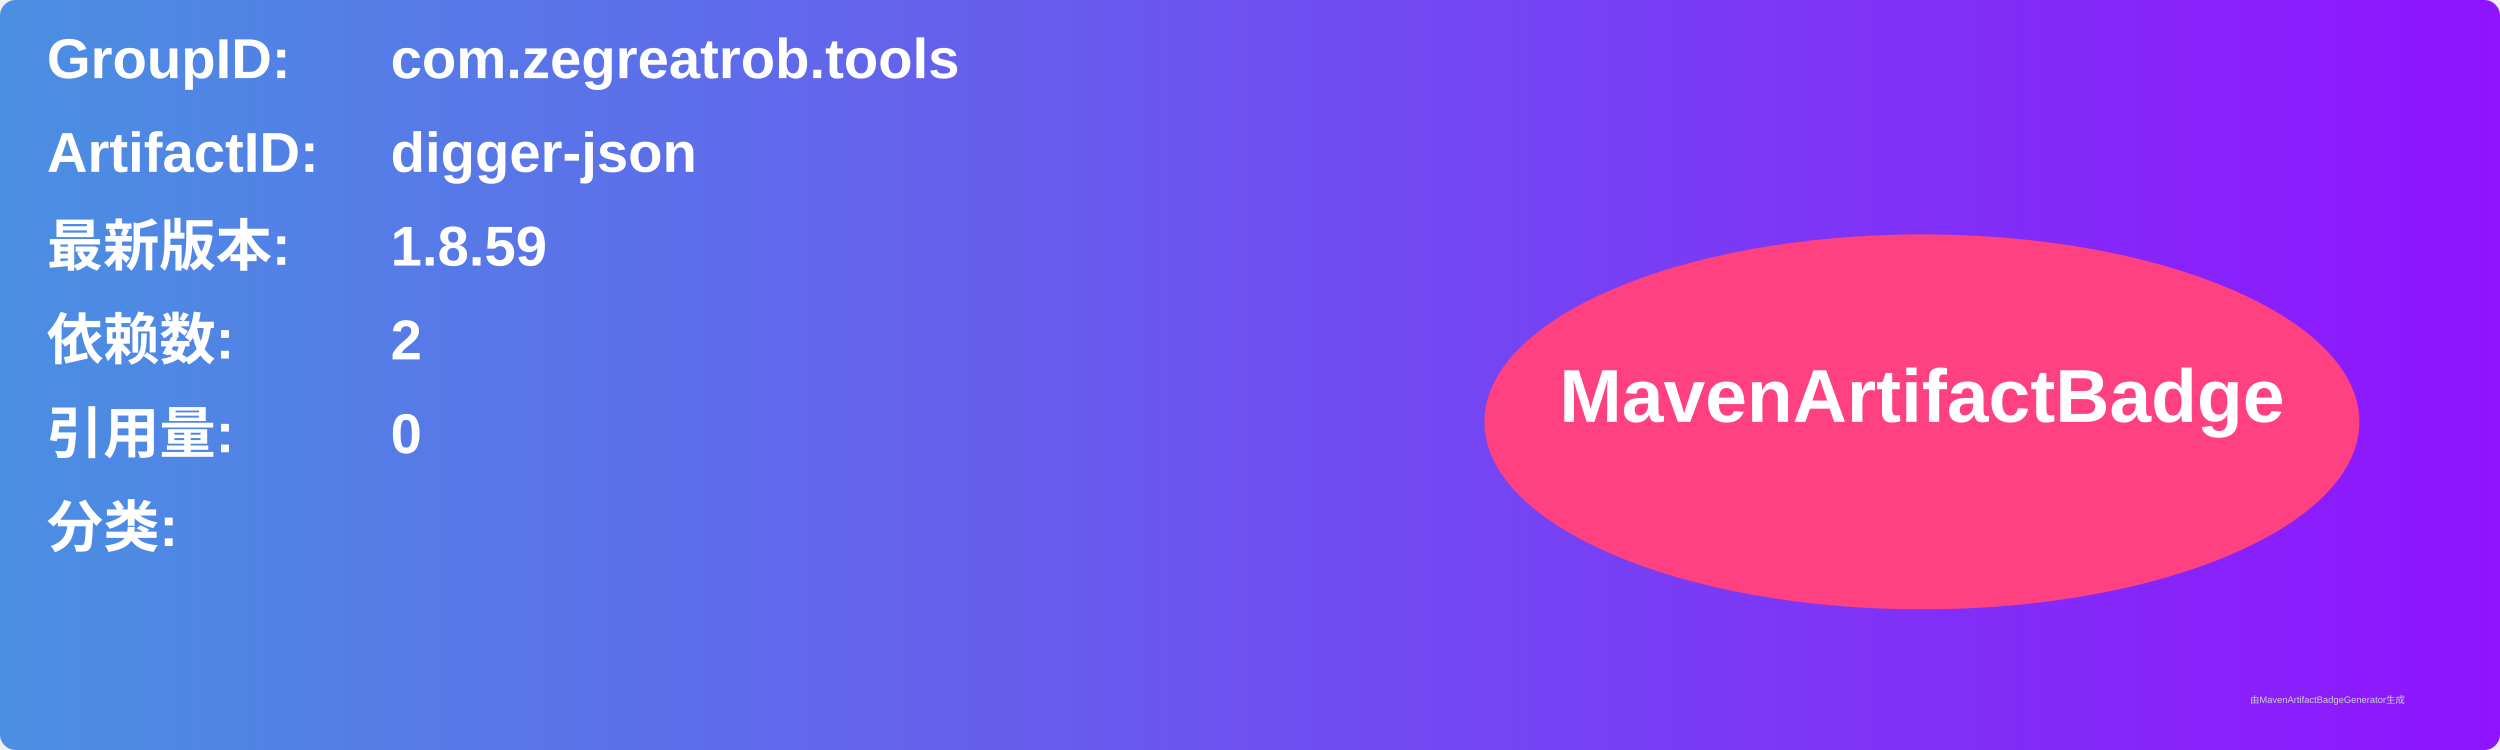
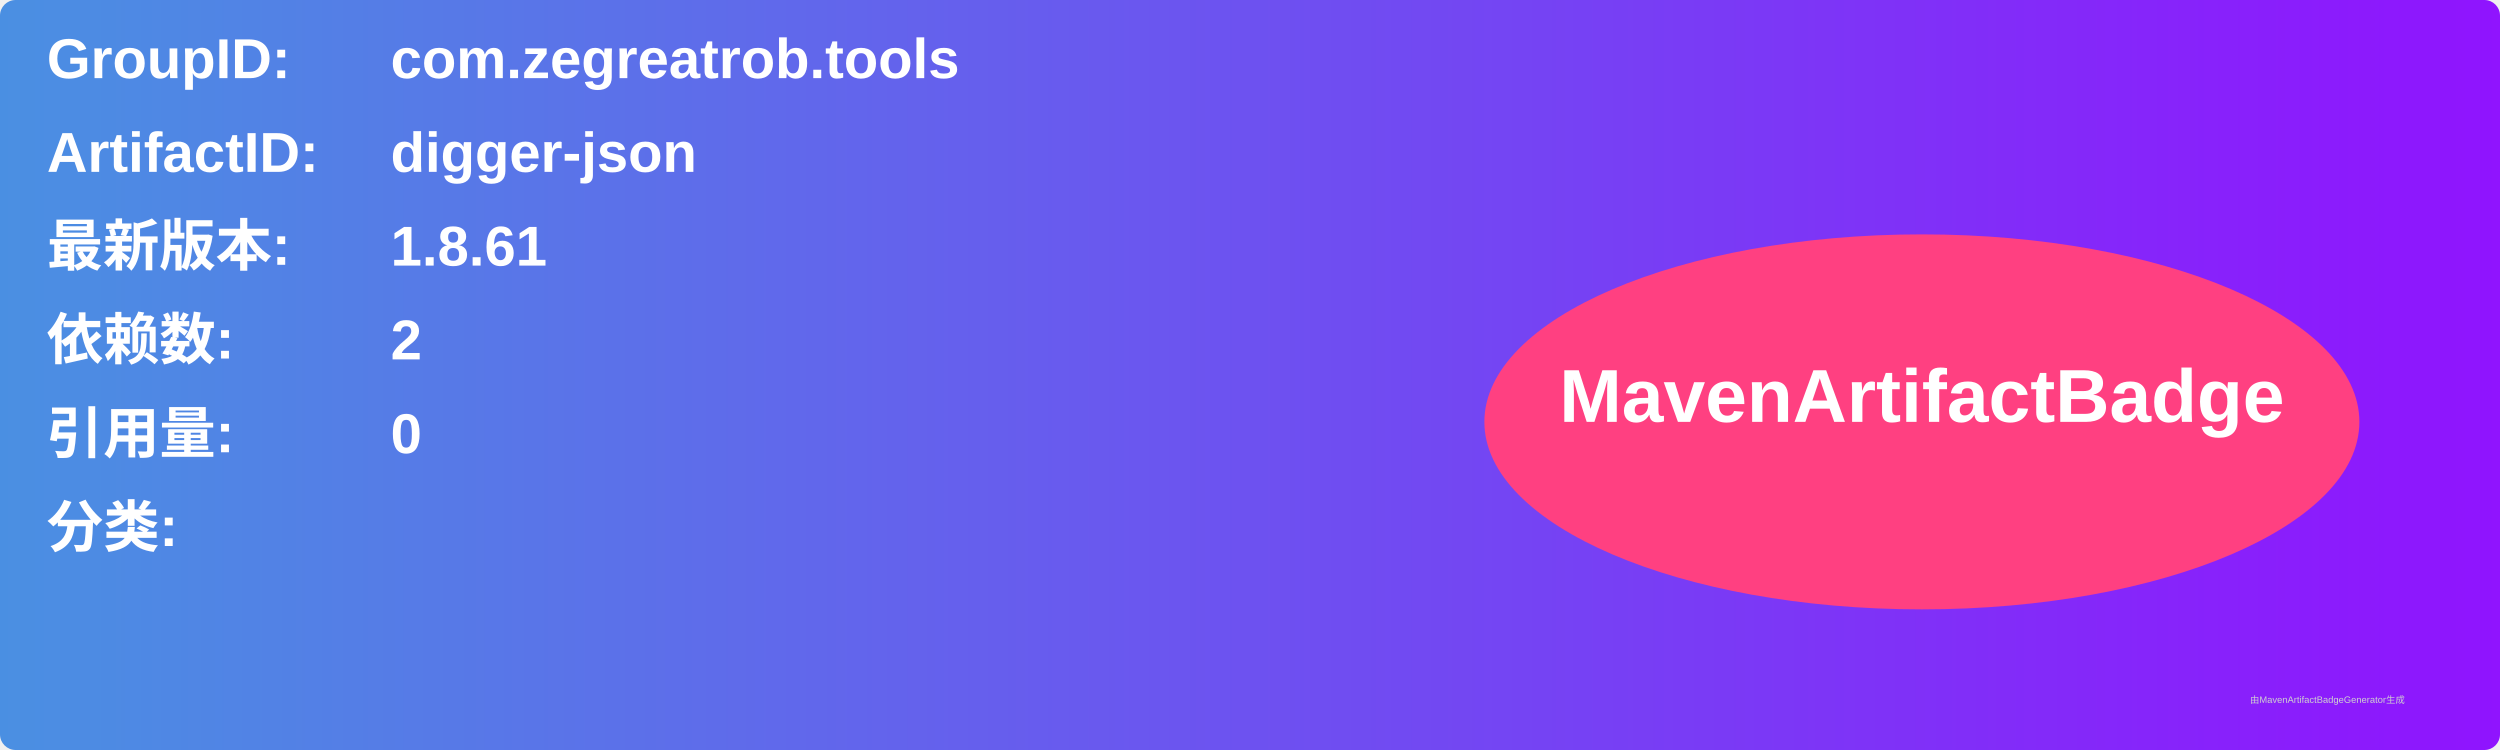
<svg xmlns="http://www.w3.org/2000/svg" width="800" height="240" viewBox="0 0 800 240">
  <linearGradient id="grad" x1="0%" y1="0%" x2="100%" y2="0%">
    <stop offset="0%" stop-color="#4a90e2" />
    <stop offset="100%" stop-color="#9013fe" />
  </linearGradient>
  <rect width="100%" height="100%" rx="5" ry="5" fill="url(#grad)" />
  <g transform="translate(15, 15)">
    <text x="0" y="10" font-family="Arial" font-size="18" fill="white" font-weight="bold" width="260">GroupID:</text>
    <text x="110" y="10" font-family="Arial" font-size="18" fill="white" font-weight="bold" width="460">com.zegreatrob.tools</text>
    <text x="0" y="40" font-family="Arial" font-size="18" fill="white" font-weight="bold" width="260">ArtifactID:</text>
    <text x="110" y="40" font-family="Arial" font-size="18" fill="white" font-weight="bold" width="460">digger-json</text>
    <text x="0" y="70" font-family="Arial" font-size="18" fill="white" font-weight="bold">最新版本:</text>
    <text x="110" y="70" font-family="Arial" font-size="18" fill="white" font-weight="bold">
-       <tspan font-weight="bold">1.8.59</tspan>
+       <tspan font-weight="bold">1.8.61</tspan>
    </text>
    <text x="0" y="100" font-family="Arial" font-size="18" fill="white" font-weight="bold">依赖数: </text>
    <text x="110" y="100" font-family="Arial" font-size="18" fill="white">
      <tspan font-weight="bold">2</tspan>
    </text>
    <text x="0" y="130" font-family="Arial" font-size="18" fill="white" font-weight="bold">引用量: </text>
    <text x="110" y="130" font-family="Arial" font-size="18" fill="white">
      <tspan font-weight="bold">0</tspan>
    </text>
    <text x="0" y="160" font-family="Arial" font-size="18" fill="white" font-weight="bold">分类:</text>
    <text x="10" y="190" font-family="Arial" font-size="10" fill="white">
      <tspan font-weight="bold" />
    </text>
    <ellipse cx="600" cy="120" rx="140" ry="60" fill="#ff4081" />
    <text x="600" y="120" text-anchor="middle" font-family="Arial" font-size="24" fill="white" font-weight="bold">MavenArtifactBadge</text>
  </g>
  <text x="720" y="225" font-family="Arial" font-size="3" fill="#d0d0d0">由MavenArtifactBadgeGenerator生成</text>
</svg>
